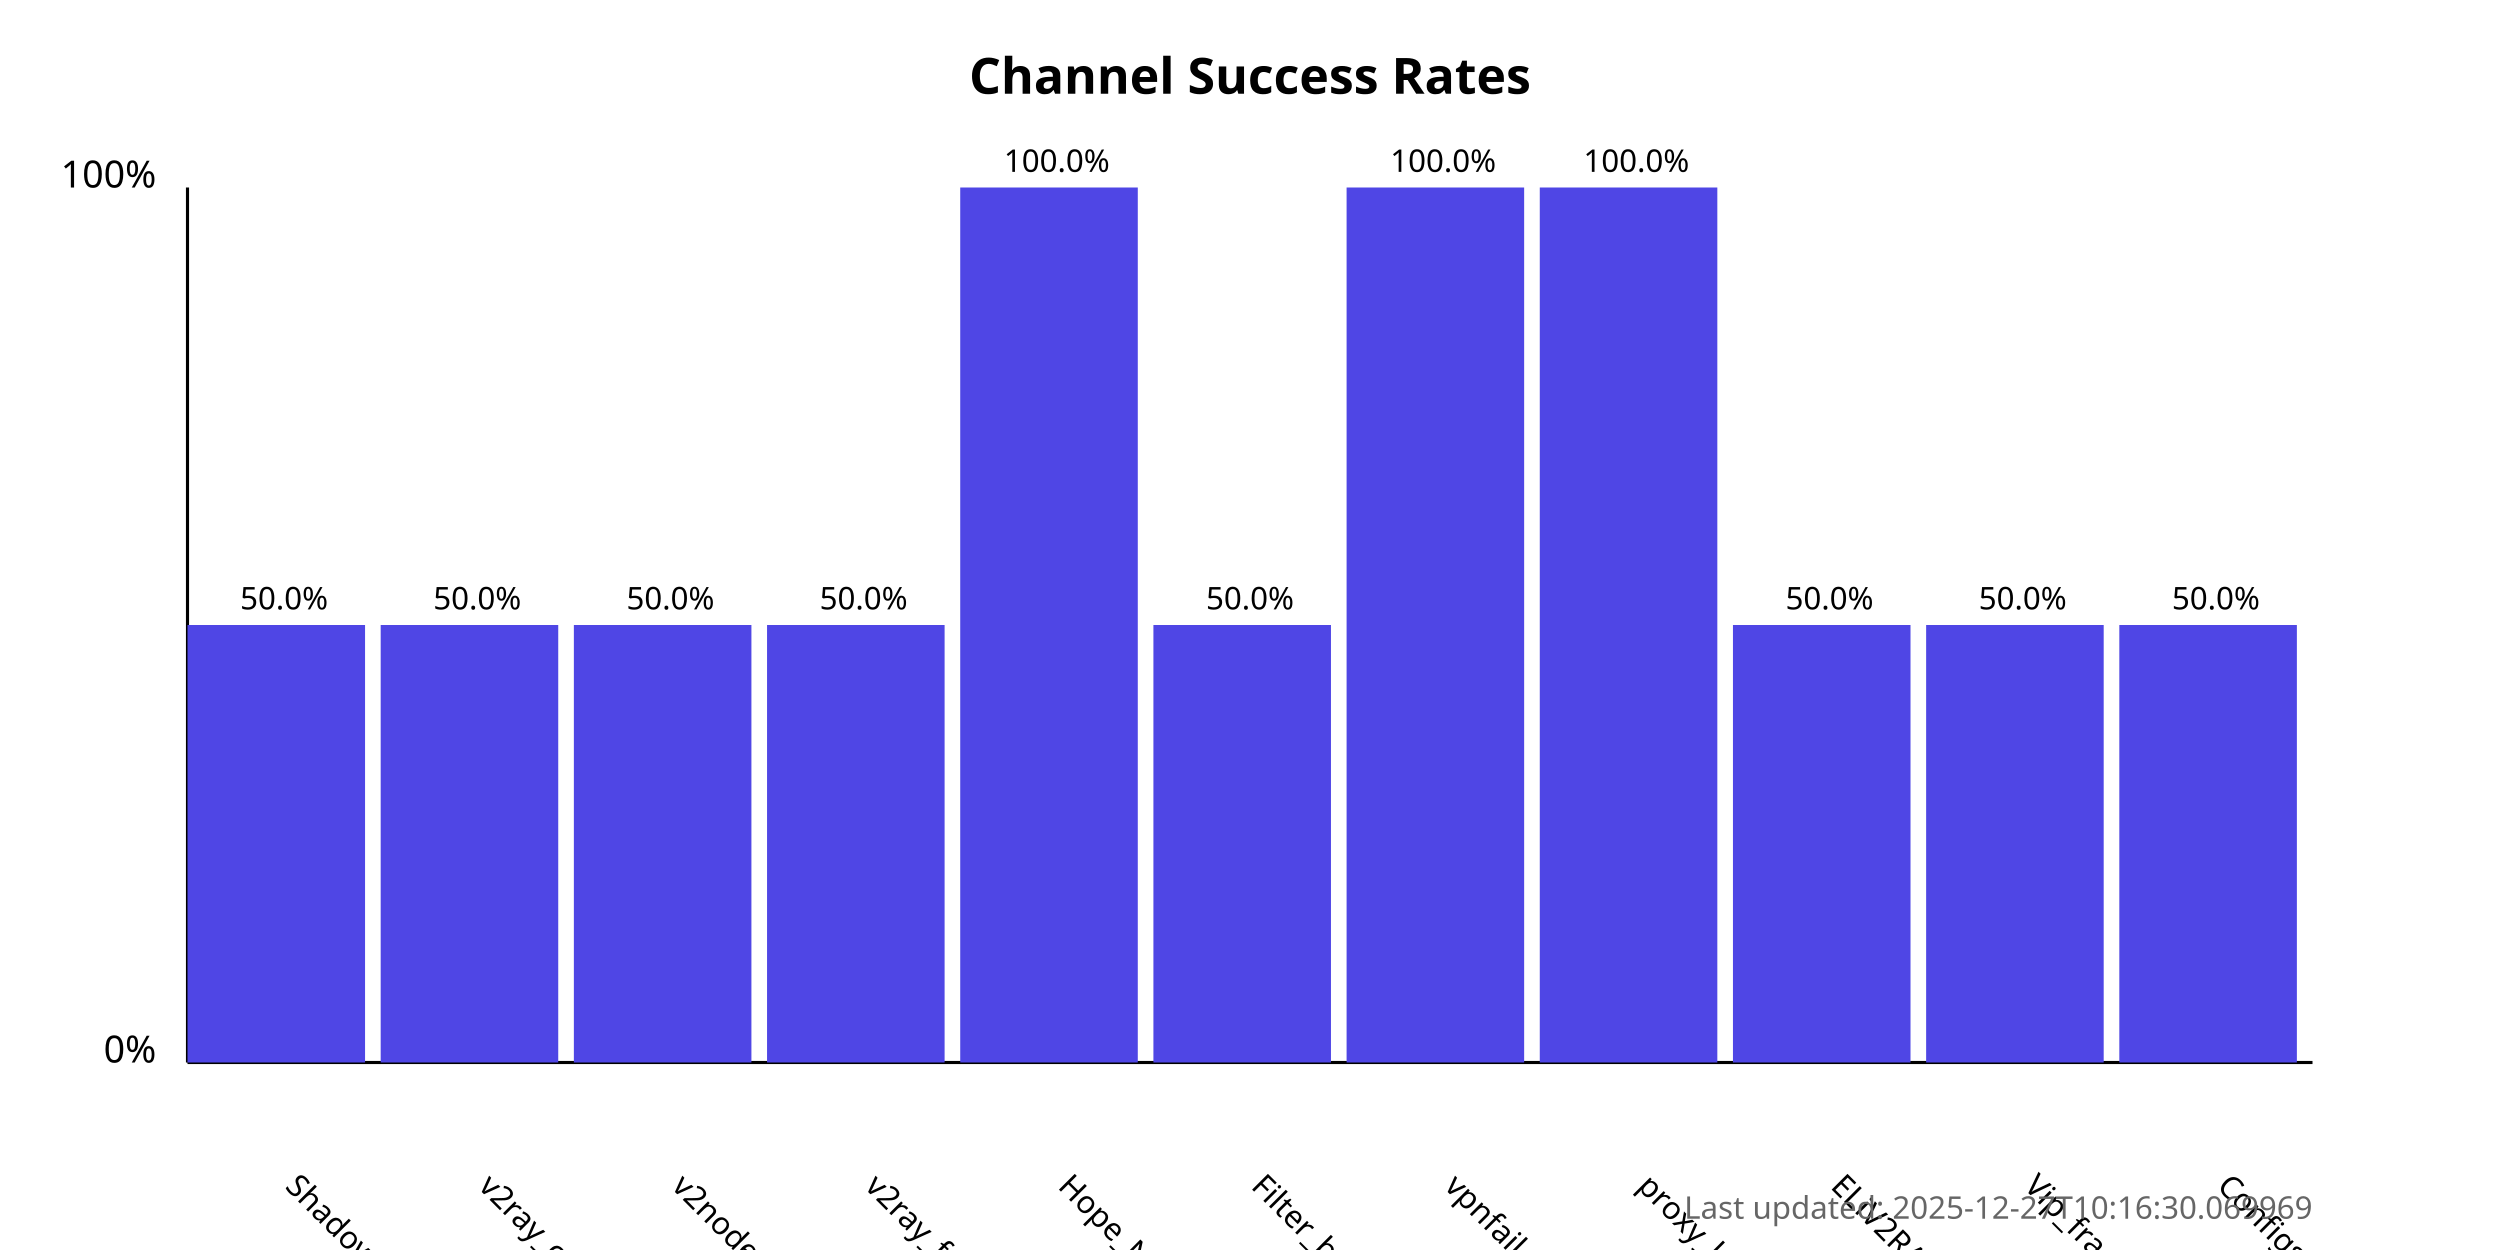
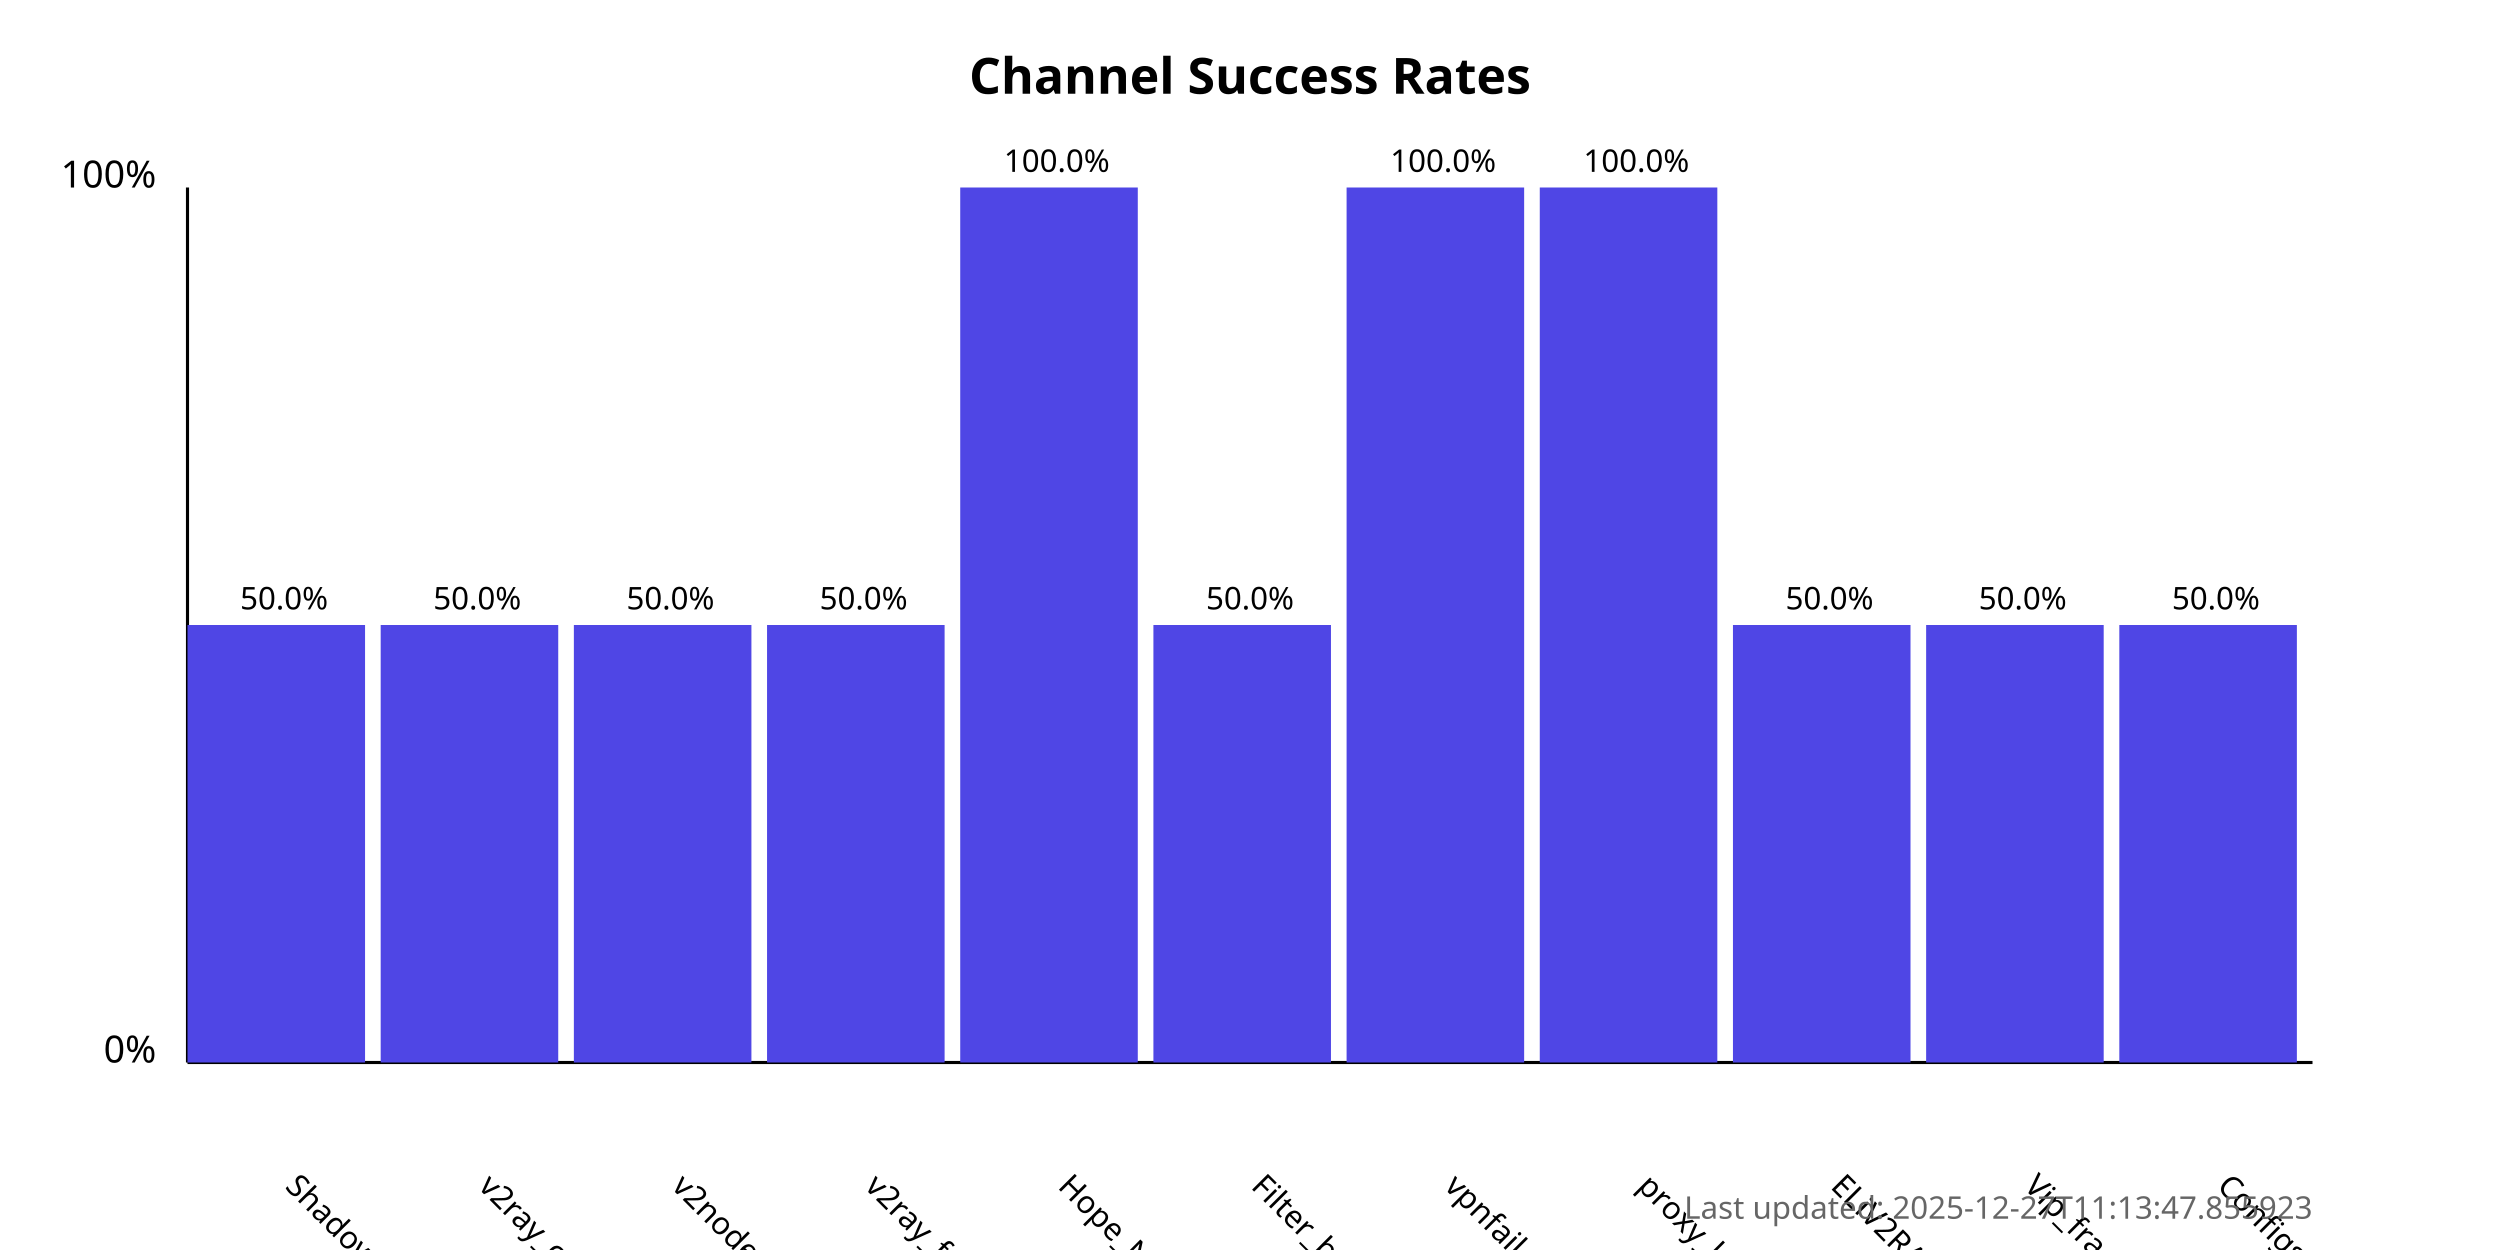
<svg xmlns="http://www.w3.org/2000/svg" width="800" height="400">
  <style>
            .chart-title { font: bold 16px sans-serif; }
            .axis-label { font: 12px sans-serif; }
            .tick-label { font: 10px sans-serif; }
            .bar { fill: #4f46e5; }
            .bar:hover { fill: #6366f1; }
            .timestamp { font: 10px sans-serif; fill: #666; }
        </style>
  <text x="400.0" y="30" text-anchor="middle" class="chart-title">
            Channel Success Rates
        </text>
  <line x1="60" y1="340" x2="60" y2="60" stroke="black" stroke-width="1" />
  <line x1="60" y1="340" x2="740" y2="340" stroke="black" stroke-width="1" />
  <text x="50" y="340" text-anchor="end" class="axis-label">0%</text>
  <text x="50" y="60" text-anchor="end" class="axis-label">100%</text>
  <g>
    <rect x="60" y="200.0" width="56.818" height="140.0" class="bar" />
    <text x="90.909" y="380" transform="rotate(45, 90.90909, 380)" text-anchor="start" class="tick-label">
                ShadowProxy66
            </text>
    <text x="90.909" y="195.0" text-anchor="middle" class="tick-label">
                50.0%
            </text>
  </g>
  <g>
    <rect x="121.818" y="200.0" width="56.818" height="140.0" class="bar" />
    <text x="152.727" y="380" transform="rotate(45, 152.7273, 380)" text-anchor="start" class="tick-label">
                v2ray_configs_pool
            </text>
    <text x="152.727" y="195.0" text-anchor="middle" class="tick-label">
                50.0%
            </text>
  </g>
  <g>
    <rect x="183.636" y="200.0" width="56.818" height="140.0" class="bar" />
    <text x="214.545" y="380" transform="rotate(45, 214.5455, 380)" text-anchor="start" class="tick-label">
                v2nodes
            </text>
    <text x="214.545" y="195.0" text-anchor="middle" class="tick-label">
                50.0%
            </text>
  </g>
  <g>
    <rect x="245.455" y="200.0" width="56.818" height="140.0" class="bar" />
    <text x="276.364" y="380" transform="rotate(45, 276.3636, 380)" text-anchor="start" class="tick-label">
                v2ray_free_conf
            </text>
    <text x="276.364" y="195.0" text-anchor="middle" class="tick-label">
                50.0%
            </text>
  </g>
  <g>
    <rect x="307.273" y="60.0" width="56.818" height="280.0" class="bar" />
    <text x="338.182" y="380" transform="rotate(45, 338.1818, 380)" text-anchor="start" class="tick-label">
                Hope_Net
            </text>
    <text x="338.182" y="55.0" text-anchor="middle" class="tick-label">
                100.0%
            </text>
  </g>
  <g>
    <rect x="369.091" y="200.0" width="56.818" height="140.0" class="bar" />
    <text x="400.0" y="380" transform="rotate(45, 400.0, 380)" text-anchor="start" class="tick-label">
                Filter_breaker
            </text>
    <text x="400.0" y="195.0" text-anchor="middle" class="tick-label">
                50.0%
            </text>
  </g>
  <g>
    <rect x="430.909" y="60.0" width="56.818" height="280.0" class="bar" />
    <text x="461.818" y="380" transform="rotate(45, 461.8182, 380)" text-anchor="start" class="tick-label">
                vpnfail_vless
            </text>
    <text x="461.818" y="55.0" text-anchor="middle" class="tick-label">
                100.0%
            </text>
  </g>
  <g>
    <rect x="492.727" y="60.0" width="56.818" height="280.0" class="bar" />
    <text x="523.636" y="380" transform="rotate(45, 523.6364, 380)" text-anchor="start" class="tick-label">
                proxy_kafee
            </text>
    <text x="523.636" y="55.0" text-anchor="middle" class="tick-label">
                100.0%
            </text>
  </g>
  <g>
    <rect x="554.545" y="200.0" width="56.818" height="140.0" class="bar" />
    <text x="585.455" y="380" transform="rotate(45, 585.4545, 380)" text-anchor="start" class="tick-label">
                ELiV2RAY
            </text>
    <text x="585.455" y="195.0" text-anchor="middle" class="tick-label">
                50.0%
            </text>
  </g>
  <g>
    <rect x="616.364" y="200.0" width="56.818" height="140.0" class="bar" />
    <text x="647.273" y="380" transform="rotate(45, 647.2727, 380)" text-anchor="start" class="tick-label">
                Vip_fragment_v2ray
            </text>
    <text x="647.273" y="195.0" text-anchor="middle" class="tick-label">
                50.0%
            </text>
  </g>
  <g>
    <rect x="678.182" y="200.0" width="56.818" height="140.0" class="bar" />
    <text x="709.091" y="380" transform="rotate(45, 709.0909, 380)" text-anchor="start" class="tick-label">
                ConfigsHubPlus
            </text>
    <text x="709.091" y="195.0" text-anchor="middle" class="tick-label">
                50.0%
            </text>
  </g>
  <text x="740" y="390" text-anchor="end" class="timestamp">
-             Last updated: 2025-12-27T10:16:30.069969
+             Last updated: 2025-12-27T11:13:47.855923
        </text>
</svg>
